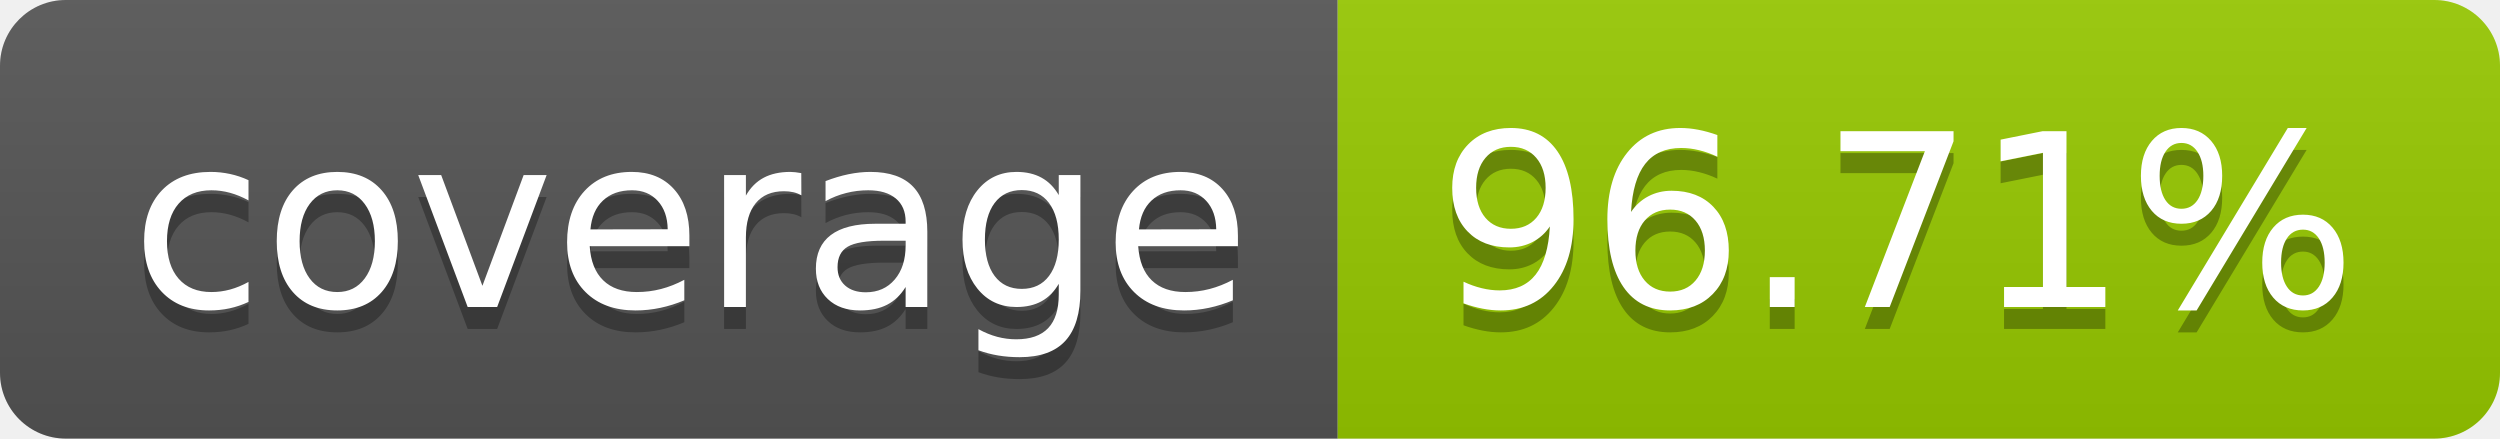
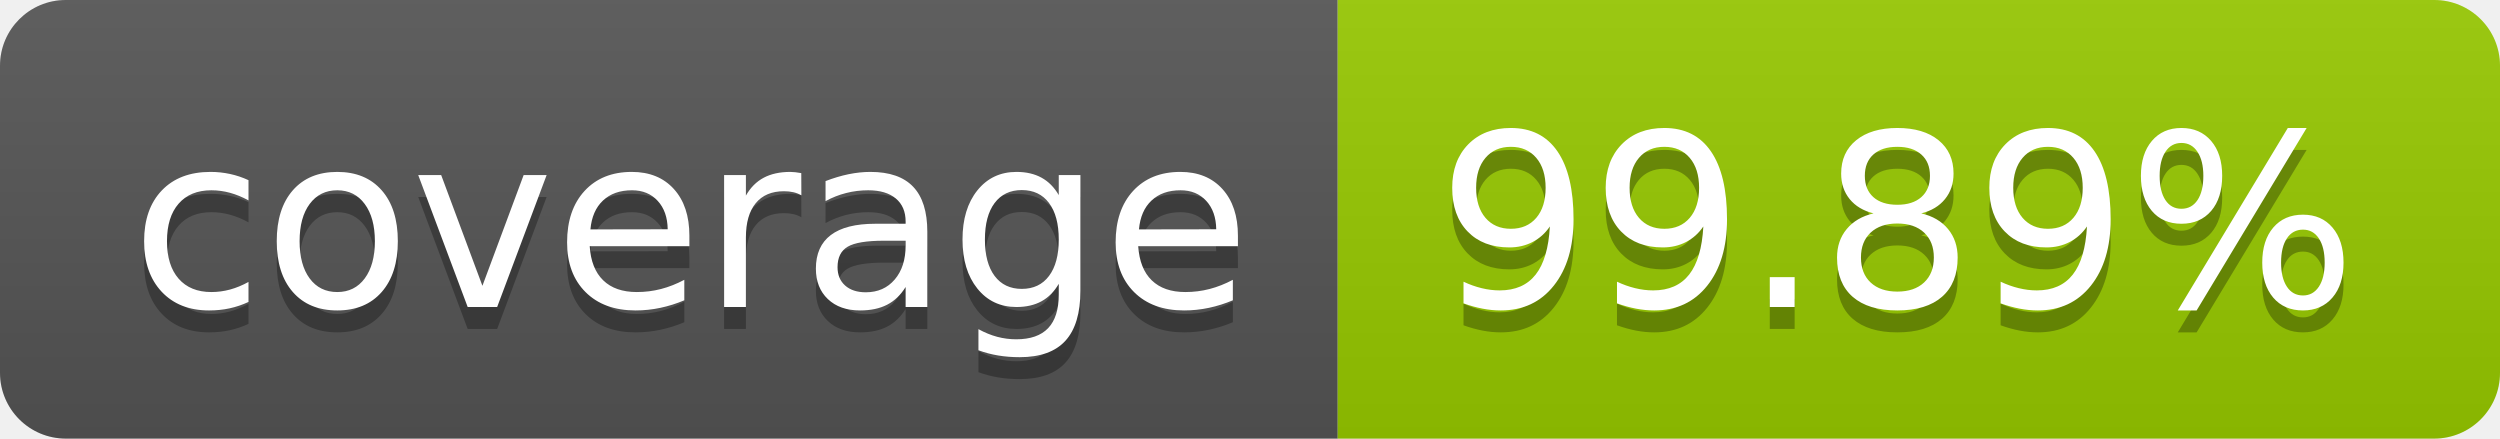
- <svg xmlns="http://www.w3.org/2000/svg" width="114" height="20" role="img" aria-label="coverage: 96.71%">
+ <svg xmlns="http://www.w3.org/2000/svg" width="114" height="20" role="img" aria-label="coverage: 99.89%">
  <linearGradient id="s" x2="0" y2="100%">
    <stop offset="0" stop-color="#bbb" stop-opacity=".1" />
    <stop offset="1" stop-opacity=".1" />
  </linearGradient>
  <clipPath id="r">
    <rect width="114" height="20" rx="3" fill="#fff" />
  </clipPath>
  <g clip-path="url(#r)">
    <rect width="61" height="20" fill="#555" />
    <rect x="61" width="53" height="20" fill="#97ca00" />
    <rect width="114" height="20" fill="url(#s)" />
  </g>
  <g fill="#fff" text-anchor="middle" font-family="Verdana,Geneva,DejaVu Sans,sans-serif" text-rendering="geometricPrecision" font-size="110">
    <text aria-hidden="true" x="315" y="150" fill="#010101" fill-opacity=".3" transform="scale(.1)" textLength="510">coverage</text>
    <text x="315" y="140" transform="scale(.1)" fill="#fff" textLength="510">coverage</text>
-     <text aria-hidden="true" x="865" y="150" fill="#010101" fill-opacity=".3" transform="scale(.1)" textLength="430">96.71%</text>
-     <text x="865" y="140" transform="scale(.1)" fill="#fff" textLength="430">96.71%</text>
+     <text aria-hidden="true" x="865" y="150" fill="#010101" fill-opacity=".3" transform="scale(.1)" textLength="430">99.89%</text>
+     <text x="865" y="140" transform="scale(.1)" fill="#fff" textLength="430">99.89%</text>
  </g>
</svg>
